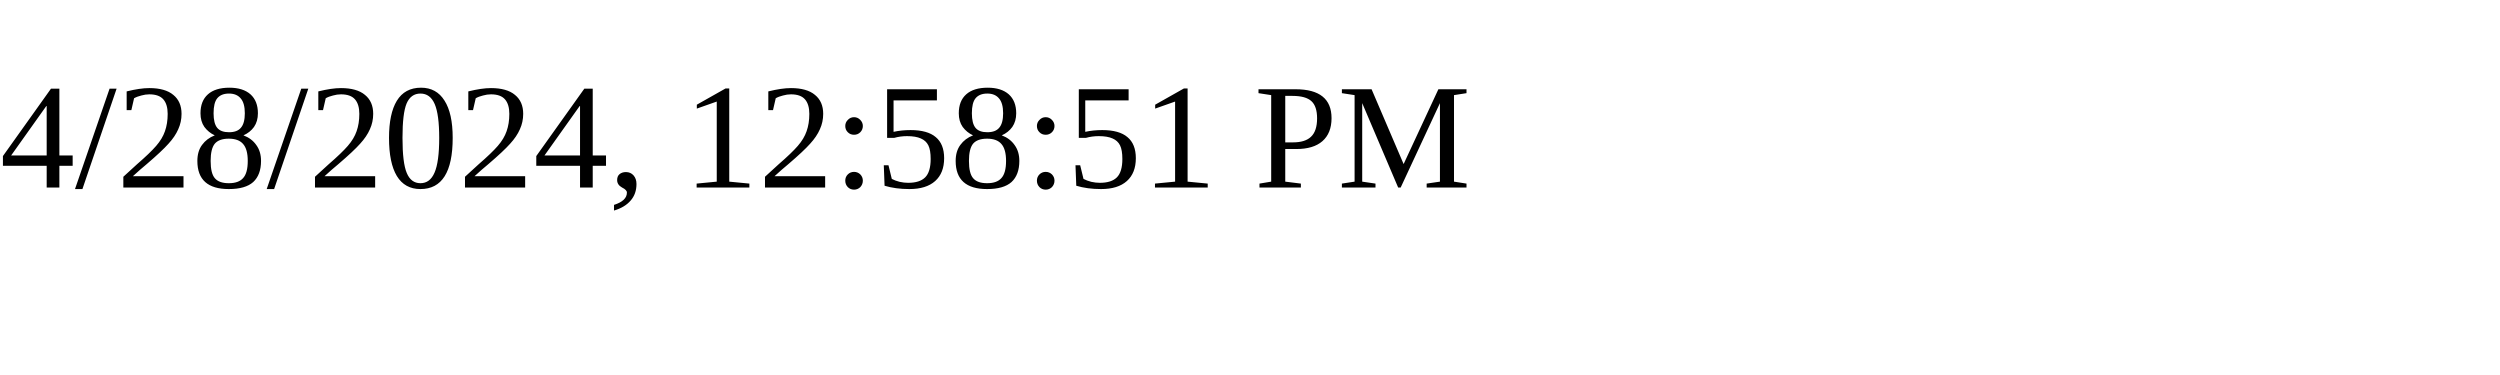
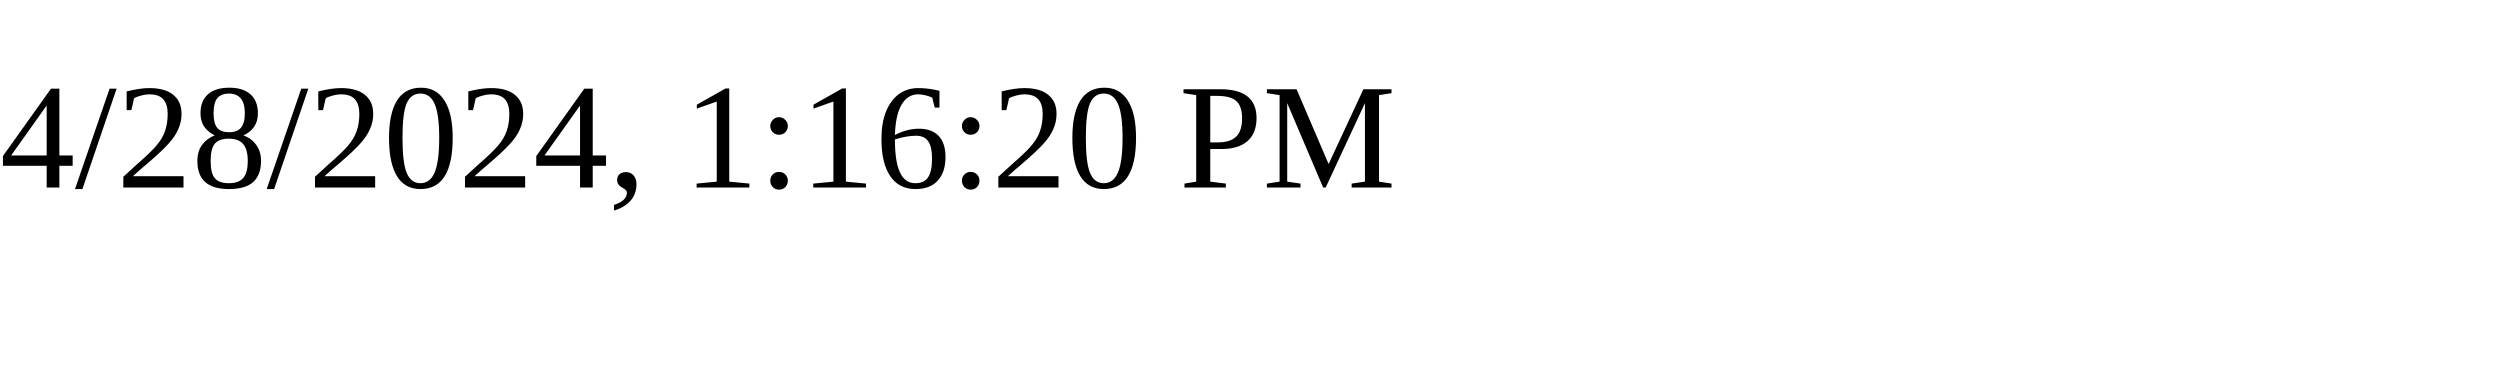
<svg xmlns="http://www.w3.org/2000/svg" height="30" width="200">
-   <text x="0" y="15">4/28/2024, 12:58:51 PM</text>
+   <text x="0" y="15">4/28/2024, 1:16:20 PM</text>
</svg>
